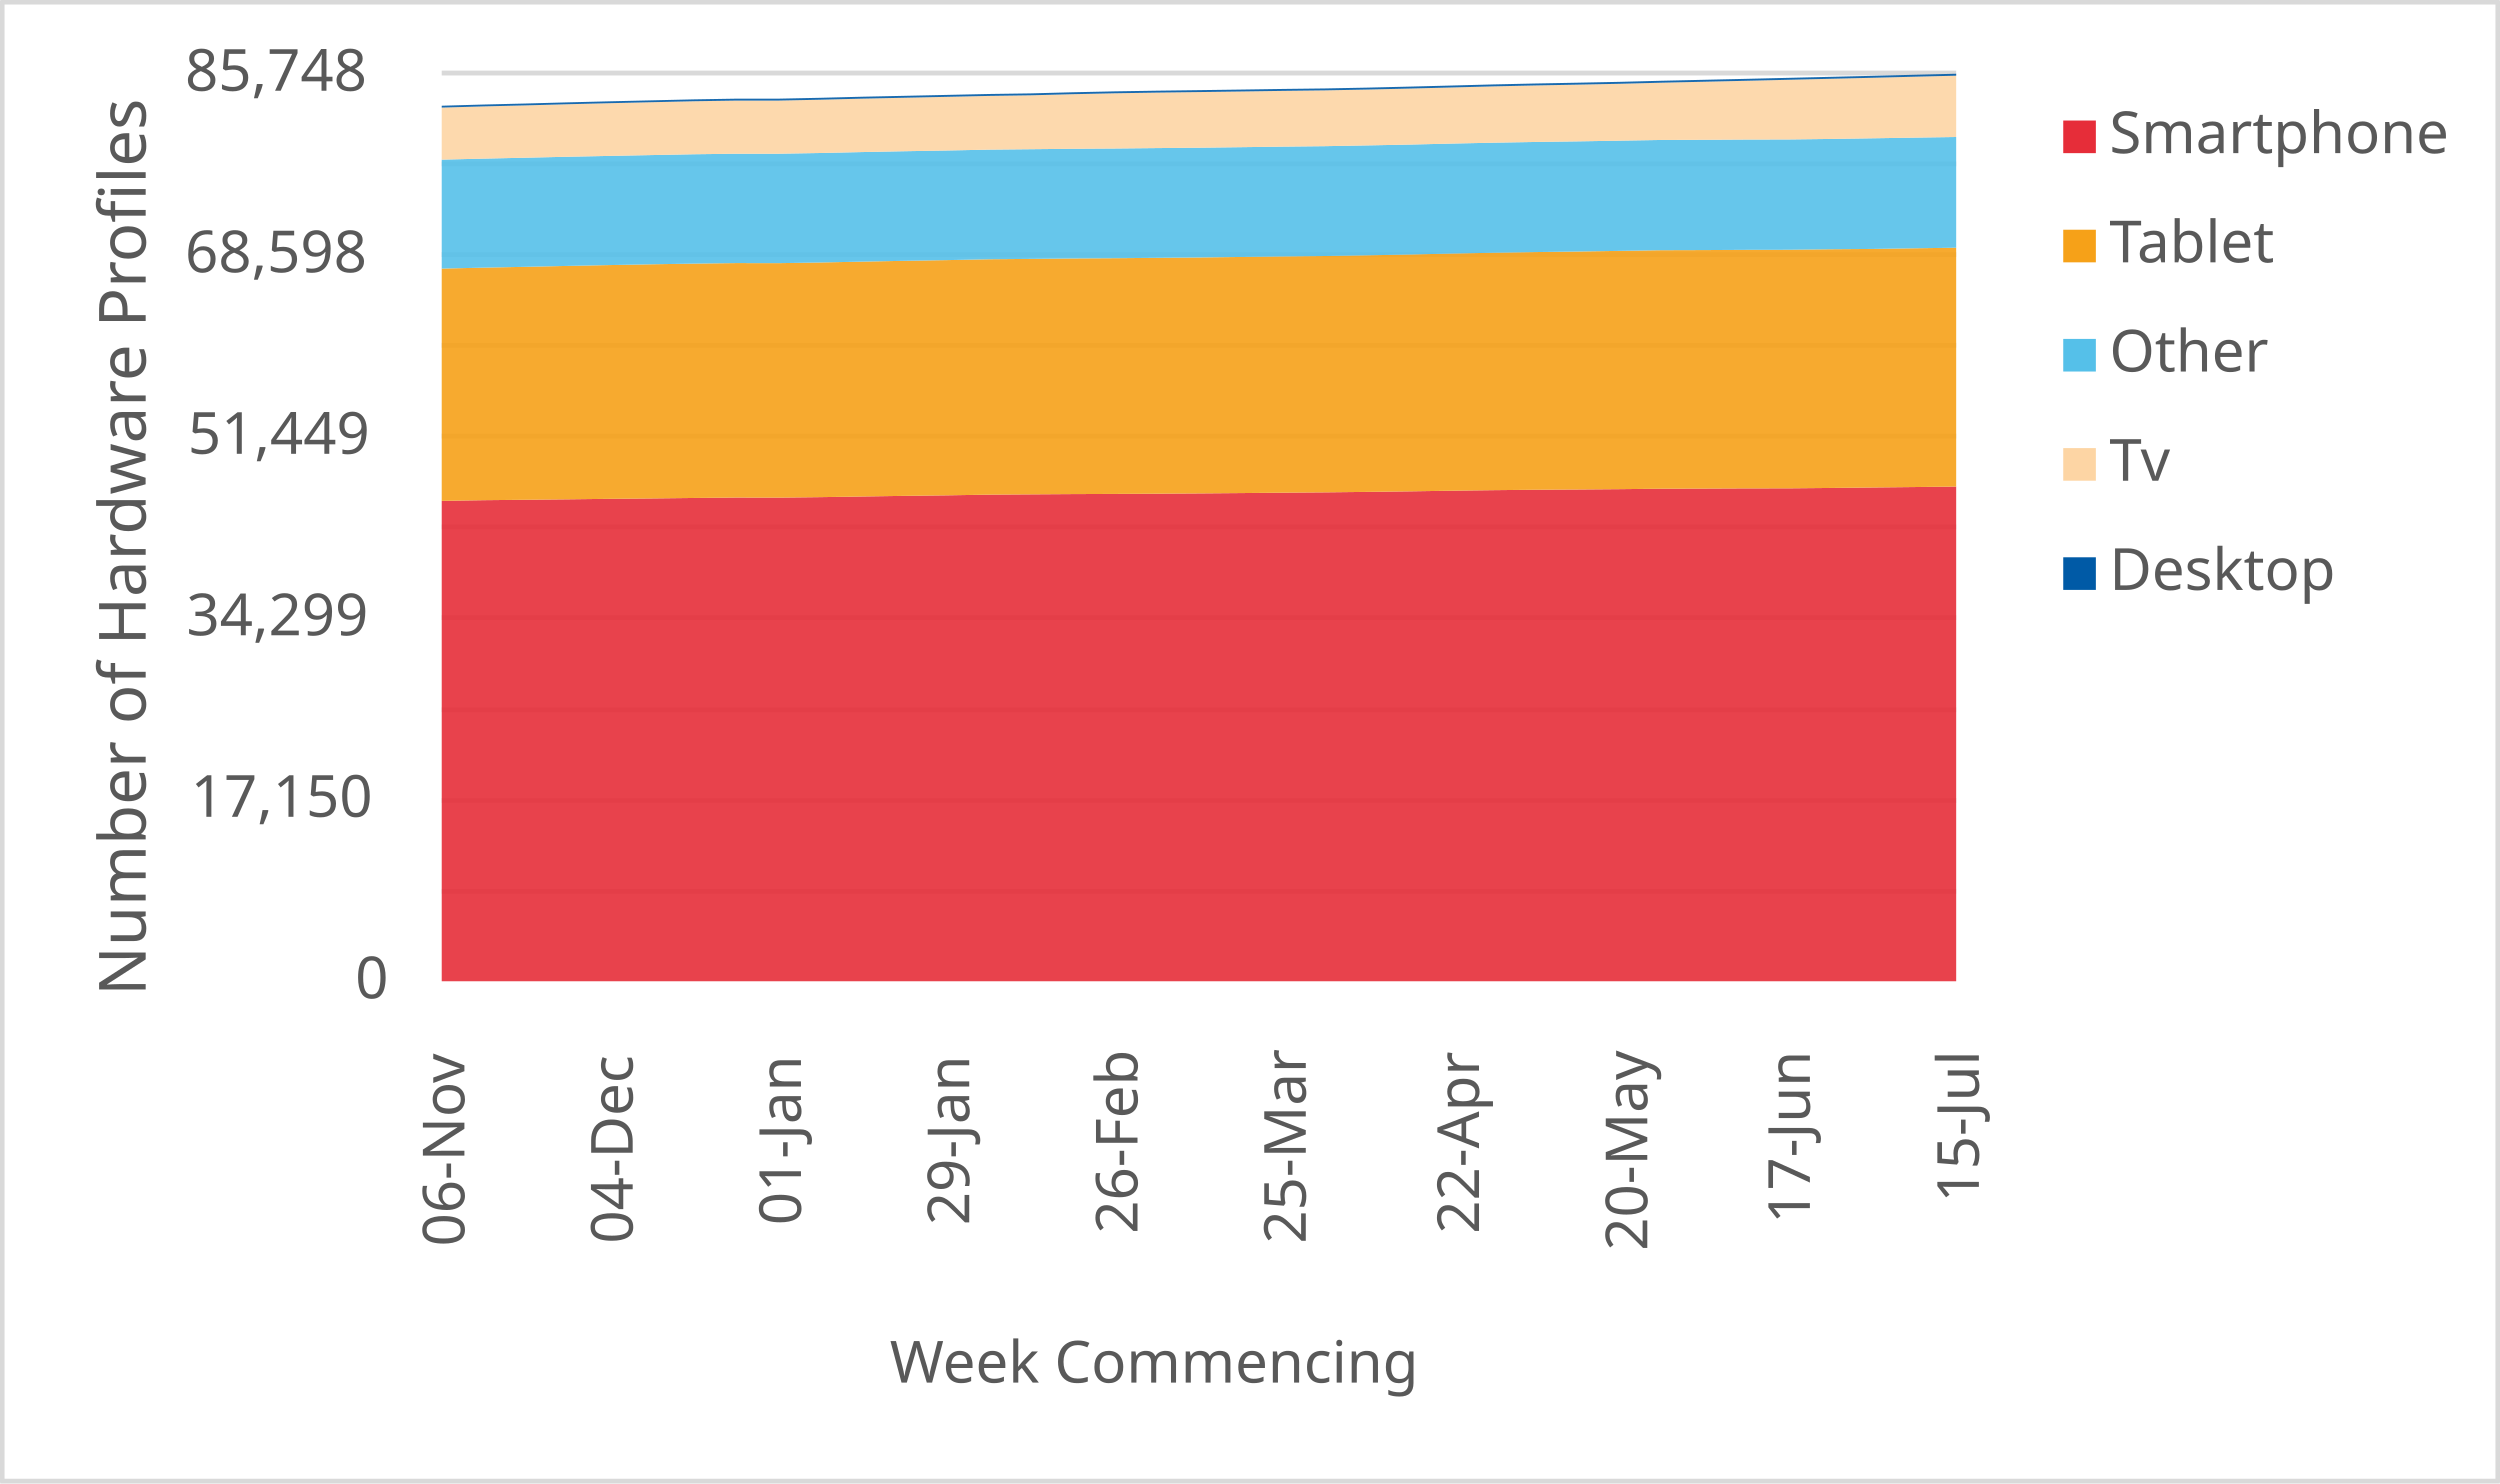
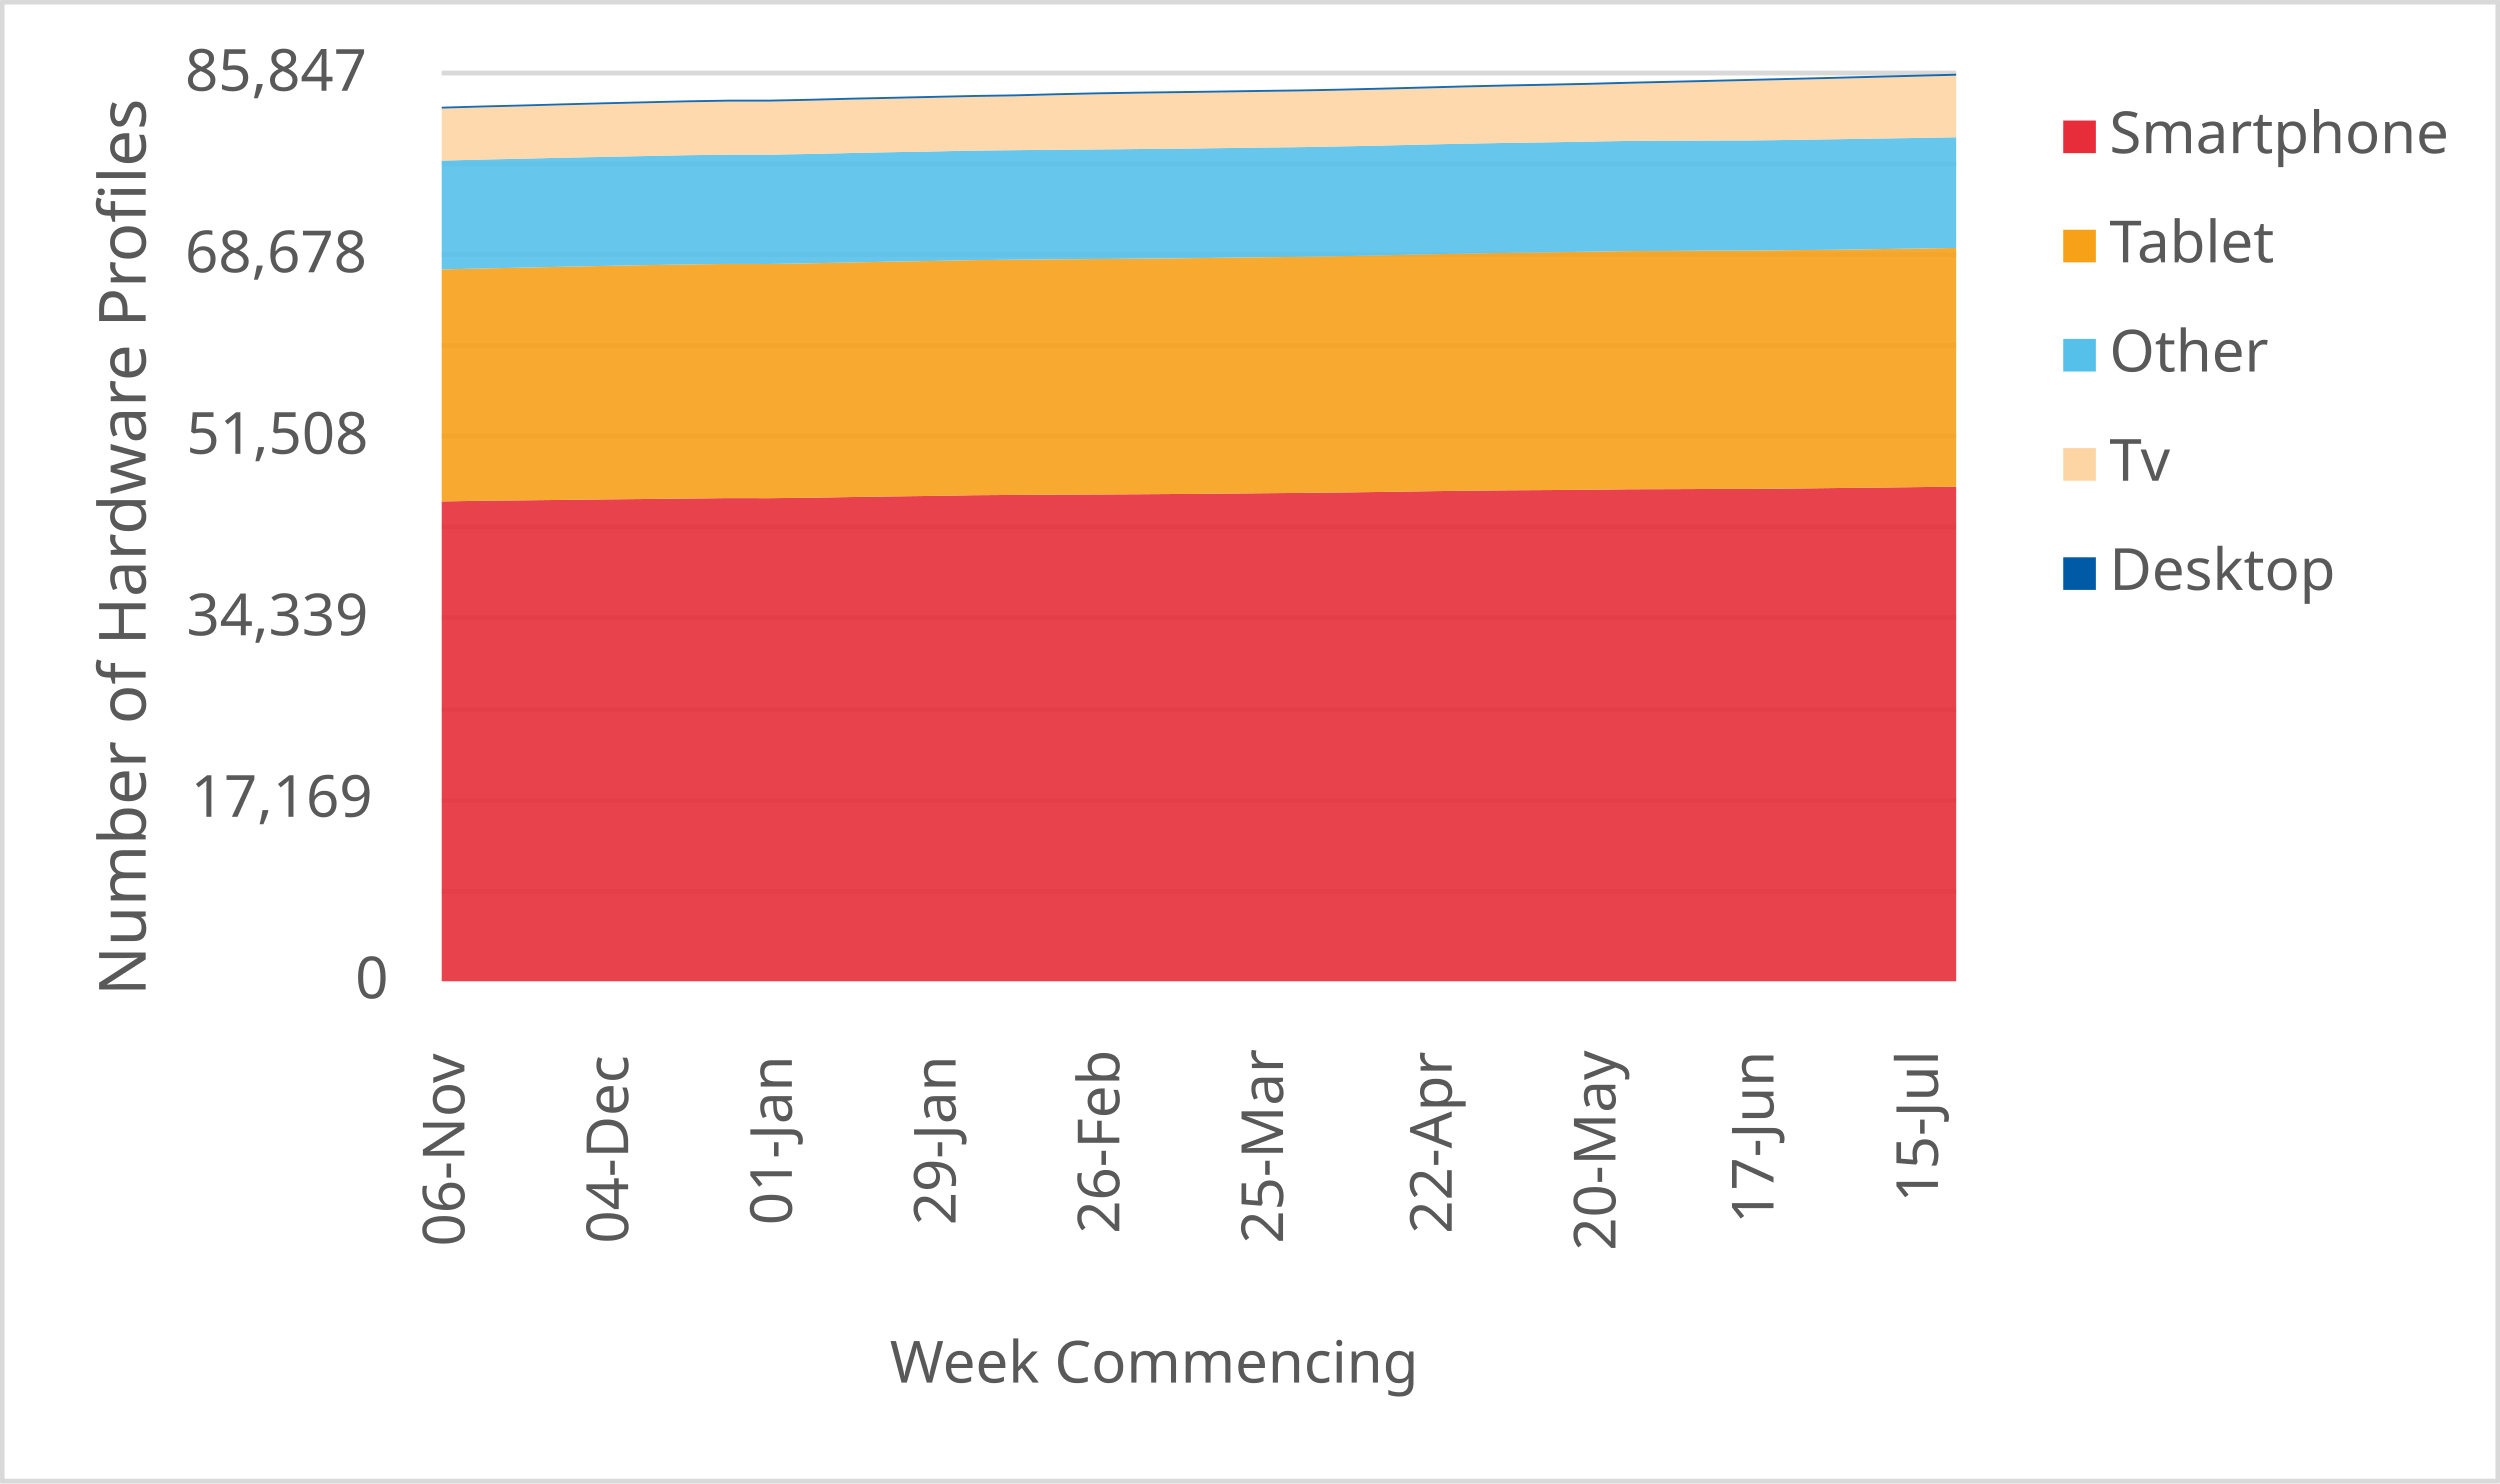
<svg xmlns="http://www.w3.org/2000/svg" width="1763" height="1046" xml:space="preserve" overflow="hidden">
  <defs>
    <clipPath id="clip0">
      <rect x="2917" y="346" width="1763" height="1046" />
    </clipPath>
  </defs>
  <g clip-path="url(#clip0)" transform="translate(-2917 -346)">
    <rect x="2918" y="347" width="1760" height="1043" fill="#FFFFFF" />
    <g>
      <path d="    M3228.5 974.532 4296.5 974.532    M3228.5 910.53 4296.5 910.53    M3228.5 846.528 4296.5 846.528    M3228.5 781.526 4296.5 781.526    M3228.5 717.524 4296.5 717.524    M3228.5 653.522 4296.5 653.522    M3228.5 589.52 4296.5 589.52    M3228.5 525.517 4296.5 525.517    M3228.5 461.515 4296.5 461.515    M3228.5 397.5 4296.5 397.5" stroke="#D9D9D9" stroke-width="3.438" stroke-linejoin="round" stroke-miterlimit="10" fill="none" />
    </g>
    <g>
      <path d="M 1038.5 4296.5 1038.5" stroke="#D9D9D9" stroke-width="3.438" stroke-linejoin="round" stroke-miterlimit="10" fill="none" fill-rule="evenodd" />
    </g>
    <g>
      <text fill="#595959" font-family="Verdana,sans-serif" font-weight="400" font-size="41" transform="matrix(6.12323e-17 -1 1 6.12323e-17 3244.5 1225)">06-Nov</text>
    </g>
    <g>
-       <text fill="#595959" font-family="Verdana,sans-serif" font-weight="400" font-size="41" transform="matrix(6.12323e-17 -1 1 6.12323e-17 3363.167 1223)">04-Dec</text>
+       <text fill="#595959" font-family="Verdana,sans-serif" font-weight="400" font-size="41" transform="matrix(6.12323e-17 -1 1 6.12323e-17 3359.959 1223)">04-Dec</text>
    </g>
    <g>
-       <text fill="#595959" font-family="Verdana,sans-serif" font-weight="400" font-size="41" transform="matrix(6.12323e-17 -1 1 6.12323e-17 3481.833 1210)">01-Jan</text>
+       <text fill="#595959" font-family="Verdana,sans-serif" font-weight="400" font-size="41" transform="matrix(6.12323e-17 -1 1 6.12323e-17 3475.419 1210)">01-Jan</text>
    </g>
    <g>
-       <text fill="#595959" font-family="Verdana,sans-serif" font-weight="400" font-size="41" transform="matrix(6.12323e-17 -1 1 6.12323e-17 3600.5 1210)">29-Jan</text>
+       <text fill="#595959" font-family="Verdana,sans-serif" font-weight="400" font-size="41" transform="matrix(6.12323e-17 -1 1 6.12323e-17 3590.878 1210)">29-Jan</text>
    </g>
    <g>
-       <text fill="#595959" font-family="Verdana,sans-serif" font-weight="400" font-size="41" transform="matrix(6.12323e-17 -1 1 6.12323e-17 3719.167 1216)">26-Feb</text>
+       <text fill="#595959" font-family="Verdana,sans-serif" font-weight="400" font-size="41" transform="matrix(6.12323e-17 -1 1 6.12323e-17 3706.338 1216)">26-Feb</text>
    </g>
    <g>
-       <text fill="#595959" font-family="Verdana,sans-serif" font-weight="400" font-size="41" transform="matrix(6.12323e-17 -1 1 6.12323e-17 3837.833 1223)">25-Mar</text>
+       <text fill="#595959" font-family="Verdana,sans-serif" font-weight="400" font-size="41" transform="matrix(6.12323e-17 -1 1 6.12323e-17 3821.797 1223)">25-Mar</text>
    </g>
    <g>
-       <text fill="#595959" font-family="Verdana,sans-serif" font-weight="400" font-size="41" transform="matrix(6.12323e-17 -1 1 6.12323e-17 3960 1216)">22-Apr</text>
+       <text fill="#595959" font-family="Verdana,sans-serif" font-weight="400" font-size="41" transform="matrix(6.12323e-17 -1 1 6.12323e-17 3940.757 1216)">22-Apr</text>
    </g>
    <g>
-       <text fill="#595959" font-family="Verdana,sans-serif" font-weight="400" font-size="41" transform="matrix(6.12323e-17 -1 1 6.12323e-17 4078.667 1228)">20-May</text>
+       <text fill="#595959" font-family="Verdana,sans-serif" font-weight="400" font-size="41" transform="matrix(6.12323e-17 -1 1 6.12323e-17 4056.216 1228)">20-May</text>
    </g>
    <g>
-       <text fill="#595959" font-family="Verdana,sans-serif" font-weight="400" font-size="41" transform="matrix(6.12323e-17 -1 1 6.12323e-17 4193.333 1209)">17-Jun</text>
+       <text fill="#595959" font-family="Verdana,sans-serif" font-weight="400" font-size="41" transform="matrix(6.12323e-17 -1 1 6.12323e-17 4167.676 1209)">17-Jun</text>
    </g>
    <g>
-       <text fill="#595959" font-family="Verdana,sans-serif" font-weight="400" font-size="41" transform="matrix(6.12323e-17 -1 1 6.12323e-17 4312.5 1194)">15-Jul</text>
+       <text fill="#595959" font-family="Verdana,sans-serif" font-weight="400" font-size="41" transform="matrix(6.12323e-17 -1 1 6.12323e-17 4283.635 1194)">15-Jul</text>
    </g>
    <g>
      <text fill="#595959" font-family="Verdana,sans-serif" font-weight="400" font-size="41" transform="matrix(1 0 0 1 3167.5 1050)">0</text>
    </g>
    <g>
-       <text fill="#595959" font-family="Verdana,sans-serif" font-weight="400" font-size="41" transform="matrix(1 0 0 1 3051.5 922)">17,150</text>
+       <text fill="#595959" font-family="Verdana,sans-serif" font-weight="400" font-size="41" transform="matrix(1 0 0 1 3051.5 922)">17,169</text>
    </g>
    <g>
-       <text fill="#595959" font-family="Verdana,sans-serif" font-weight="400" font-size="41" transform="matrix(1 0 0 1 3048.5 794)">34,299</text>
+       <text fill="#595959" font-family="Verdana,sans-serif" font-weight="400" font-size="41" transform="matrix(1 0 0 1 3048.5 794)">34,339</text>
    </g>
    <g>
-       <text fill="#595959" font-family="Verdana,sans-serif" font-weight="400" font-size="41" transform="matrix(1 0 0 1 3049.5 666)">51,449</text>
+       <text fill="#595959" font-family="Verdana,sans-serif" font-weight="400" font-size="41" transform="matrix(1 0 0 1 3048.5 666)">51,508</text>
    </g>
    <g>
-       <text fill="#595959" font-family="Verdana,sans-serif" font-weight="400" font-size="41" transform="matrix(1 0 0 1 3047.5 538)">68,598</text>
+       <text fill="#595959" font-family="Verdana,sans-serif" font-weight="400" font-size="41" transform="matrix(1 0 0 1 3047.5 538)">68,678</text>
    </g>
    <g>
-       <text fill="#595959" font-family="Verdana,sans-serif" font-weight="400" font-size="41" transform="matrix(1 0 0 1 3047.5 410)">85,748</text>
+       <text fill="#595959" font-family="Verdana,sans-serif" font-weight="400" font-size="41" transform="matrix(1 0 0 1 3047.5 410)">85,847</text>
    </g>
    <g>
      <text fill="#595959" font-family="Verdana,sans-serif" font-weight="400" font-size="41" transform="matrix(1 0 0 1 3544.5 1321)">Week Commencing</text>
    </g>
    <g>
      <text fill="#595959" font-family="Verdana,sans-serif" font-weight="400" font-size="46" transform="matrix(6.12323e-17 -1 1 6.12323e-17 3019.73 1048.25)">Number of Hardware Profiles</text>
    </g>
    <rect x="2918.5" y="347.5" width="1760" height="1043" stroke="#D9D9D9" stroke-width="3.438" stroke-linejoin="round" stroke-miterlimit="10" fill="none" />
    <g>
-       <path d="M3228.5 1038 3258.167 1038 3287.833 1038 3317.5 1038 3347.167 1038 3376.833 1038 3406.5 1038 3436.167 1038 3465.833 1038 3495.5 1038 3525.167 1038 3554.833 1038 3584.5 1038 3614.167 1038 3643.833 1038 3673.5 1038 3703.167 1038 3732.833 1038 3762.5 1038 3792.167 1038 3821.833 1038 3851.5 1038 3881.167 1038 3910.833 1038 3940.5 1038 3970.167 1038 3999.833 1038 4029.5 1038 4059.167 1038 4088.833 1038 4118.5 1038 4148.167 1038 4177.833 1038 4207.5 1038 4237.167 1038 4266.833 1038 4296.5 1038 4296.5 689.123 4266.833 689.466 4237.167 689.78 4207.5 690.108 4177.833 690.384 4148.167 690.414 4118.5 690.548 4088.833 690.63 4059.167 690.959 4029.5 691.198 3999.833 691.362 3970.167 691.668 3940.5 692.049 3910.833 692.504 3881.167 692.877 3851.5 693.205 3821.833 693.437 3792.167 693.713 3762.5 693.959 3732.833 694.146 3703.167 694.31 3673.5 694.43 3643.833 694.624 3614.167 694.825 3584.5 695.318 3554.833 695.676 3525.167 696.124 3495.5 696.587 3465.833 696.93 3436.167 696.87 3406.5 697.161 3376.833 697.497 3347.167 697.766 3317.5 698.124 3287.833 698.43 3258.167 698.736 3228.5 699.221 3228.5 1038Z" fill="#e62d39" opacity="0.9" />
+       <path d="M3228.5 1038 3257.365 1038 3286.23 1038 3315.095 1038 3343.959 1038 3372.824 1038 3401.689 1038 3430.554 1038 3459.419 1038 3488.284 1038 3517.149 1038 3546.014 1038 3574.878 1038 3603.743 1038 3632.608 1038 3661.473 1038 3690.338 1038 3719.203 1038 3748.068 1038 3776.932 1038 3805.797 1038 3834.662 1038 3863.527 1038 3892.392 1038 3921.257 1038 3950.122 1038 3978.986 1038 4007.851 1038 4036.716 1038 4065.581 1038 4094.446 1038 4123.311 1038 4152.176 1038 4181.041 1038 4209.905 1038 4238.77 1038 4267.635 1038 4296.5 1038 4296.5 689.205 4267.635 689.525 4238.77 689.868 4209.905 690.181 4181.041 690.509 4152.176 690.785 4123.311 690.815 4094.446 690.949 4065.581 691.031 4036.716 691.359 4007.851 691.598 3978.986 691.762 3950.122 692.067 3921.257 692.448 3892.392 692.902 3863.527 693.275 3834.662 693.603 3805.797 693.834 3776.932 694.11 3748.068 694.356 3719.203 694.542 3690.338 694.706 3661.473 694.826 3632.608 695.02 3603.743 695.221 3574.878 695.713 3546.014 696.071 3517.149 696.518 3488.284 696.98 3459.419 697.323 3430.554 697.264 3401.689 697.554 3372.824 697.89 3343.959 698.158 3315.095 698.516 3286.23 698.822 3257.365 699.127 3228.5 699.612 3228.5 1038Z" fill="#e62d39" opacity="0.9" />
    </g>
    <g>
-       <path d="M3228.5 699.221 3258.167 698.736 3287.833 698.43 3317.5 698.124 3347.167 697.766 3376.833 697.497 3406.5 697.161 3436.167 696.87 3465.833 696.93 3495.5 696.587 3525.167 696.124 3554.833 695.676 3584.5 695.318 3614.167 694.825 3643.833 694.624 3673.5 694.43 3703.167 694.31 3732.833 694.146 3762.5 693.959 3792.167 693.713 3821.833 693.437 3851.5 693.205 3881.167 692.877 3910.833 692.504 3940.5 692.049 3970.167 691.668 3999.833 691.362 4029.5 691.198 4059.167 690.959 4088.833 690.63 4118.5 690.548 4148.167 690.414 4177.833 690.384 4207.5 690.108 4237.167 689.78 4266.833 689.466 4296.5 689.123 4296.5 520.681 4266.833 521.099 4237.167 521.547 4207.5 521.779 4177.833 522.129 4148.167 522.182 4118.5 522.353 4088.833 522.443 4059.167 522.913 4029.5 523.368 3999.833 523.756 3970.167 524.234 3940.5 524.809 3910.833 525.481 3881.167 526.04 3851.5 526.533 3821.833 526.846 3792.167 527.205 3762.5 527.57 3732.833 527.817 3703.167 528.093 3673.5 528.272 3643.833 528.563 3614.167 528.839 3584.5 529.436 3554.833 529.921 3525.167 530.496 3495.5 531.101 3465.833 531.578 3436.167 531.526 3406.5 531.892 3376.833 532.377 3347.167 532.922 3317.5 533.511 3287.833 534.153 3258.167 534.736 3228.5 535.407 3228.5 699.221Z" fill="#f6a118" opacity="0.9" />
+       <path d="M3228.5 699.612 3257.365 699.127 3286.23 698.822 3315.095 698.516 3343.959 698.158 3372.824 697.89 3401.689 697.554 3430.554 697.264 3459.419 697.323 3488.284 696.98 3517.149 696.518 3546.014 696.071 3574.878 695.713 3603.743 695.221 3632.608 695.02 3661.473 694.826 3690.338 694.706 3719.203 694.542 3748.068 694.356 3776.932 694.11 3805.797 693.834 3834.662 693.603 3863.527 693.275 3892.392 692.902 3921.257 692.448 3950.122 692.067 3978.986 691.762 4007.851 691.598 4036.716 691.359 4065.581 691.031 4094.446 690.949 4123.311 690.815 4152.176 690.785 4181.041 690.509 4209.905 690.181 4238.77 689.868 4267.635 689.525 4296.5 689.205 4296.5 520.823 4267.635 521.278 4238.77 521.695 4209.905 522.143 4181.041 522.374 4152.176 522.724 4123.311 522.776 4094.446 522.948 4065.581 523.037 4036.716 523.507 4007.851 523.962 3978.986 524.349 3950.122 524.827 3921.257 525.401 3892.392 526.072 3863.527 526.631 3834.662 527.123 3805.797 527.436 3776.932 527.794 3748.068 528.159 3719.203 528.405 3690.338 528.681 3661.473 528.86 3632.608 529.151 3603.743 529.426 3574.878 530.023 3546.014 530.507 3517.149 531.081 3488.284 531.685 3459.419 532.162 3430.554 532.11 3401.689 532.476 3372.824 532.96 3343.959 533.504 3315.095 534.093 3286.23 534.734 3257.365 535.316 3228.5 535.987 3228.5 699.612Z" fill="#f6a118" opacity="0.9" />
    </g>
    <g>
-       <path d="M3228.5 535.407 3258.167 534.736 3287.833 534.153 3317.5 533.511 3347.167 532.922 3376.833 532.377 3406.5 531.892 3436.167 531.526 3465.833 531.578 3495.5 531.101 3525.167 530.496 3554.833 529.921 3584.5 529.436 3614.167 528.839 3643.833 528.563 3673.5 528.272 3703.167 528.093 3732.833 527.817 3762.5 527.57 3792.167 527.205 3821.833 526.846 3851.5 526.533 3881.167 526.04 3910.833 525.481 3940.5 524.809 3970.167 524.234 3999.833 523.756 4029.5 523.368 4059.167 522.913 4088.833 522.443 4118.5 522.353 4148.167 522.182 4177.833 522.129 4207.5 521.779 4237.167 521.547 4266.833 521.099 4296.5 520.681 4296.5 442.611 4266.833 443.059 4237.167 443.529 4207.5 443.984 4177.833 444.35 4148.167 444.409 4118.5 444.596 4088.833 444.693 4059.167 445.193 4029.5 445.693 3999.833 446.111 3970.167 446.626 3940.5 447.253 3910.833 447.962 3881.167 448.537 3851.5 449.074 3821.833 449.403 3792.167 449.791 3762.5 450.171 3732.833 450.425 3703.167 450.724 3673.5 450.918 3643.833 451.224 3614.167 451.53 3584.5 452.134 3554.833 452.642 3525.167 453.232 3495.5 453.896 3465.833 454.403 3436.167 454.403 3406.5 454.777 3376.833 455.351 3347.167 455.933 3317.5 456.531 3287.833 457.21 3258.167 457.852 3228.5 458.576 3228.5 535.407Z" fill="#55c0e9" opacity="0.9" />
+       <path d="M3228.5 535.987 3257.365 535.316 3286.23 534.734 3315.095 534.093 3343.959 533.504 3372.824 532.96 3401.689 532.476 3430.554 532.11 3459.419 532.162 3488.284 531.685 3517.149 531.081 3546.014 530.507 3574.878 530.023 3603.743 529.426 3632.608 529.151 3661.473 528.86 3690.338 528.681 3719.203 528.405 3748.068 528.159 3776.932 527.794 3805.797 527.436 3834.662 527.123 3863.527 526.631 3892.392 526.072 3921.257 525.401 3950.122 524.827 3978.986 524.349 4007.851 523.962 4036.716 523.507 4065.581 523.037 4094.446 522.948 4123.311 522.776 4152.176 522.724 4181.041 522.374 4209.905 522.143 4238.77 521.695 4267.635 521.278 4296.5 520.823 4296.5 442.813 4267.635 443.297 4238.77 443.745 4209.905 444.214 4181.041 444.669 4152.176 445.034 4123.311 445.094 4094.446 445.28 4065.581 445.377 4036.716 445.877 4007.851 446.376 3978.986 446.794 3950.122 447.308 3921.257 447.934 3892.392 448.643 3863.527 449.217 3834.662 449.753 3805.797 450.081 3776.932 450.469 3748.068 450.849 3719.203 451.103 3690.338 451.401 3661.473 451.595 3632.608 451.901 3603.743 452.206 3574.878 452.81 3546.014 453.317 3517.149 453.906 3488.284 454.569 3459.419 455.076 3430.554 455.076 3401.689 455.449 3372.824 456.023 3343.959 456.605 3315.095 457.201 3286.23 457.88 3257.365 458.521 3228.5 459.244 3228.5 535.987Z" fill="#55c0e9" opacity="0.9" />
    </g>
    <g>
-       <path d="M3228.5 458.576 3258.167 457.852 3287.833 457.21 3317.5 456.531 3347.167 455.933 3376.833 455.351 3406.5 454.777 3436.167 454.403 3465.833 454.403 3495.5 453.896 3525.167 453.232 3554.833 452.642 3584.5 452.134 3614.167 451.53 3643.833 451.224 3673.5 450.918 3703.167 450.724 3732.833 450.425 3762.5 450.171 3792.167 449.791 3821.833 449.403 3851.5 449.074 3881.167 448.537 3910.833 447.962 3940.5 447.253 3970.167 446.626 3999.833 446.111 4029.5 445.693 4059.167 445.193 4088.833 444.693 4118.5 444.596 4148.167 444.409 4177.833 444.35 4207.5 443.984 4237.167 443.529 4266.833 443.059 4296.5 442.611 4296.5 399.373 4266.833 400.105 4237.167 400.859 4207.5 401.568 4177.833 402.277 4148.167 402.978 4118.5 403.65 4088.833 404.322 4059.167 405.091 4029.5 405.695 3999.833 406.255 3970.167 406.912 3940.5 407.695 3910.833 408.457 3881.167 409.151 3851.5 409.726 3821.833 410.084 3792.167 410.524 3762.5 410.927 3732.833 411.308 3703.167 411.786 3673.5 412.427 3643.833 413.211 3614.167 413.644 3584.5 414.293 3554.833 414.935 3525.167 415.562 3495.5 416.323 3465.833 416.935 3436.167 416.935 3406.5 417.398 3376.833 418.077 3347.167 418.764 3317.5 419.503 3287.833 420.317 3258.167 421.033 3228.5 421.876 3228.5 458.576Z" fill="#fdd5a4" opacity="0.9" />
+       <path d="M3228.5 459.244 3257.365 458.521 3286.23 457.88 3315.095 457.201 3343.959 456.605 3372.824 456.023 3401.689 455.449 3430.554 455.076 3459.419 455.076 3488.284 454.569 3517.149 453.906 3546.014 453.317 3574.878 452.81 3603.743 452.206 3632.608 451.901 3661.473 451.595 3690.338 451.401 3719.203 451.103 3748.068 450.849 3776.932 450.469 3805.797 450.081 3834.662 449.753 3863.527 449.217 3892.392 448.643 3921.257 447.934 3950.122 447.308 3978.986 446.794 4007.851 446.376 4036.716 445.877 4065.581 445.377 4094.446 445.28 4123.311 445.094 4152.176 445.034 4181.041 444.669 4209.905 444.214 4238.77 443.745 4267.635 443.297 4296.5 442.813 4296.5 399.372 4267.635 400.11 4238.77 400.84 4209.905 401.593 4181.041 402.302 4152.176 403.01 4123.311 403.711 4094.446 404.382 4065.581 405.053 4036.716 405.82 4007.851 406.424 3978.986 406.983 3950.122 407.639 3921.257 408.422 3892.392 409.183 3863.527 409.876 3834.662 410.45 3805.797 410.808 3776.932 411.248 3748.068 411.65 3719.203 412.031 3690.338 412.508 3661.473 413.149 3632.608 413.932 3603.743 414.364 3574.878 415.013 3546.014 415.654 3517.149 416.28 3488.284 417.04 3459.419 417.652 3430.554 417.652 3401.689 418.114 3372.824 418.792 3343.959 419.478 3315.095 420.216 3286.23 421.029 3257.365 421.745 3228.5 422.587 3228.5 459.244Z" fill="#fdd5a4" opacity="0.9" />
    </g>
    <g>
-       <path d="M3228.5 421.876 3258.167 421.033 3287.833 420.317 3317.5 419.503 3347.167 418.764 3376.833 418.077 3406.5 417.398 3436.167 416.935 3465.833 416.935 3495.5 416.323 3525.167 415.562 3554.833 414.935 3584.5 414.293 3614.167 413.644 3643.833 413.211 3673.5 412.427 3703.167 411.786 3732.833 411.308 3762.5 410.927 3792.167 410.524 3821.833 410.084 3851.5 409.726 3881.167 409.151 3910.833 408.457 3940.5 407.695 3970.167 406.912 3999.833 406.255 4029.5 405.695 4059.167 405.091 4088.833 404.322 4118.5 403.65 4148.167 402.978 4177.833 402.277 4207.5 401.568 4237.167 400.859 4266.833 400.105 4296.5 399.373 4296.5 398 4266.833 398.731 4237.167 399.485 4207.5 400.194 4177.833 400.903 4148.167 401.605 4118.5 402.277 4088.833 402.948 4059.167 403.717 4029.5 404.322 3999.833 404.882 3970.167 405.538 3940.5 406.322 3910.833 407.083 3881.167 407.792 3851.5 408.367 3821.833 408.725 3792.167 409.166 3762.5 409.569 3732.833 409.949 3703.167 410.427 3673.5 411.069 3643.833 411.853 3614.167 412.286 3584.5 412.935 3554.833 413.577 3525.167 414.204 3495.5 414.965 3465.833 415.577 3436.167 415.577 3406.5 416.07 3376.833 416.756 3347.167 417.443 3317.5 418.182 3287.833 418.995 3258.167 419.712 3228.5 420.555 3228.5 421.876Z" fill="#005aa6" opacity="0.9" />
+       <path d="M3228.5 422.587 3257.365 421.745 3286.23 421.029 3315.095 420.216 3343.959 419.478 3372.824 418.792 3401.689 418.114 3430.554 417.652 3459.419 417.652 3488.284 417.04 3517.149 416.28 3546.014 415.654 3574.878 415.013 3603.743 414.364 3632.608 413.932 3661.473 413.149 3690.338 412.508 3719.203 412.031 3748.068 411.65 3776.932 411.248 3805.797 410.808 3834.662 410.45 3863.527 409.876 3892.392 409.183 3921.257 408.422 3950.122 407.639 3978.986 406.983 4007.851 406.424 4036.716 405.82 4065.581 405.053 4094.446 404.382 4123.311 403.711 4152.176 403.01 4181.041 402.302 4209.905 401.593 4238.77 400.84 4267.635 400.11 4296.5 399.372 4296.5 398 4267.635 398.738 4238.77 399.469 4209.905 400.222 4181.041 400.93 4152.176 401.638 4123.311 402.339 4094.446 403.01 4065.581 403.681 4036.716 404.449 4007.851 405.053 3978.986 405.612 3950.122 406.268 3921.257 407.051 3892.392 407.811 3863.527 408.519 3834.662 409.093 3805.797 409.451 3776.932 409.891 3748.068 410.293 3719.203 410.674 3690.338 411.151 3661.473 411.792 3632.608 412.575 3603.743 413.007 3574.878 413.656 3546.014 414.297 3517.149 414.923 3488.284 415.684 3459.419 416.295 3430.554 416.295 3401.689 416.787 3372.824 417.473 3343.959 418.159 3315.095 418.897 3286.23 419.709 3257.365 420.425 3228.5 421.267 3228.5 422.587Z" fill="#005aa6" opacity="0.9" />
    </g>
    <g>
      <rect x="4372" y="431" width="23" height="23" fill="#e62d39" />
    </g>
    <g>
      <text fill="#595959" font-family="Verdana,sans-serif" font-weight="400" font-size="41" transform="matrix(1 0 0 1 4404.56 454)">Smartphone</text>
    </g>
    <g>
      <rect x="4372" y="508" width="23" height="23" fill="#f6a118" />
    </g>
    <g>
      <text fill="#595959" font-family="Verdana,sans-serif" font-weight="400" font-size="41" transform="matrix(1 0 0 1 4404.56 531)">Tablet</text>
    </g>
    <g>
      <rect x="4372" y="585" width="23" height="23" fill="#55c0e9" />
    </g>
    <g>
      <text fill="#595959" font-family="Verdana,sans-serif" font-weight="400" font-size="41" transform="matrix(1 0 0 1 4404.56 608)">Other</text>
    </g>
    <g>
      <rect x="4372" y="662" width="23" height="23" fill="#fdd5a4" />
    </g>
    <g>
      <text fill="#595959" font-family="Verdana,sans-serif" font-weight="400" font-size="41" transform="matrix(1 0 0 1 4404.56 685)">Tv</text>
    </g>
    <g>
      <rect x="4372" y="739" width="23" height="23" fill="#005aa6" />
    </g>
    <g>
      <text fill="#595959" font-family="Verdana,sans-serif" font-weight="400" font-size="41" transform="matrix(1 0 0 1 4404.56 762)">Desktop</text>
    </g>
  </g>
</svg>
